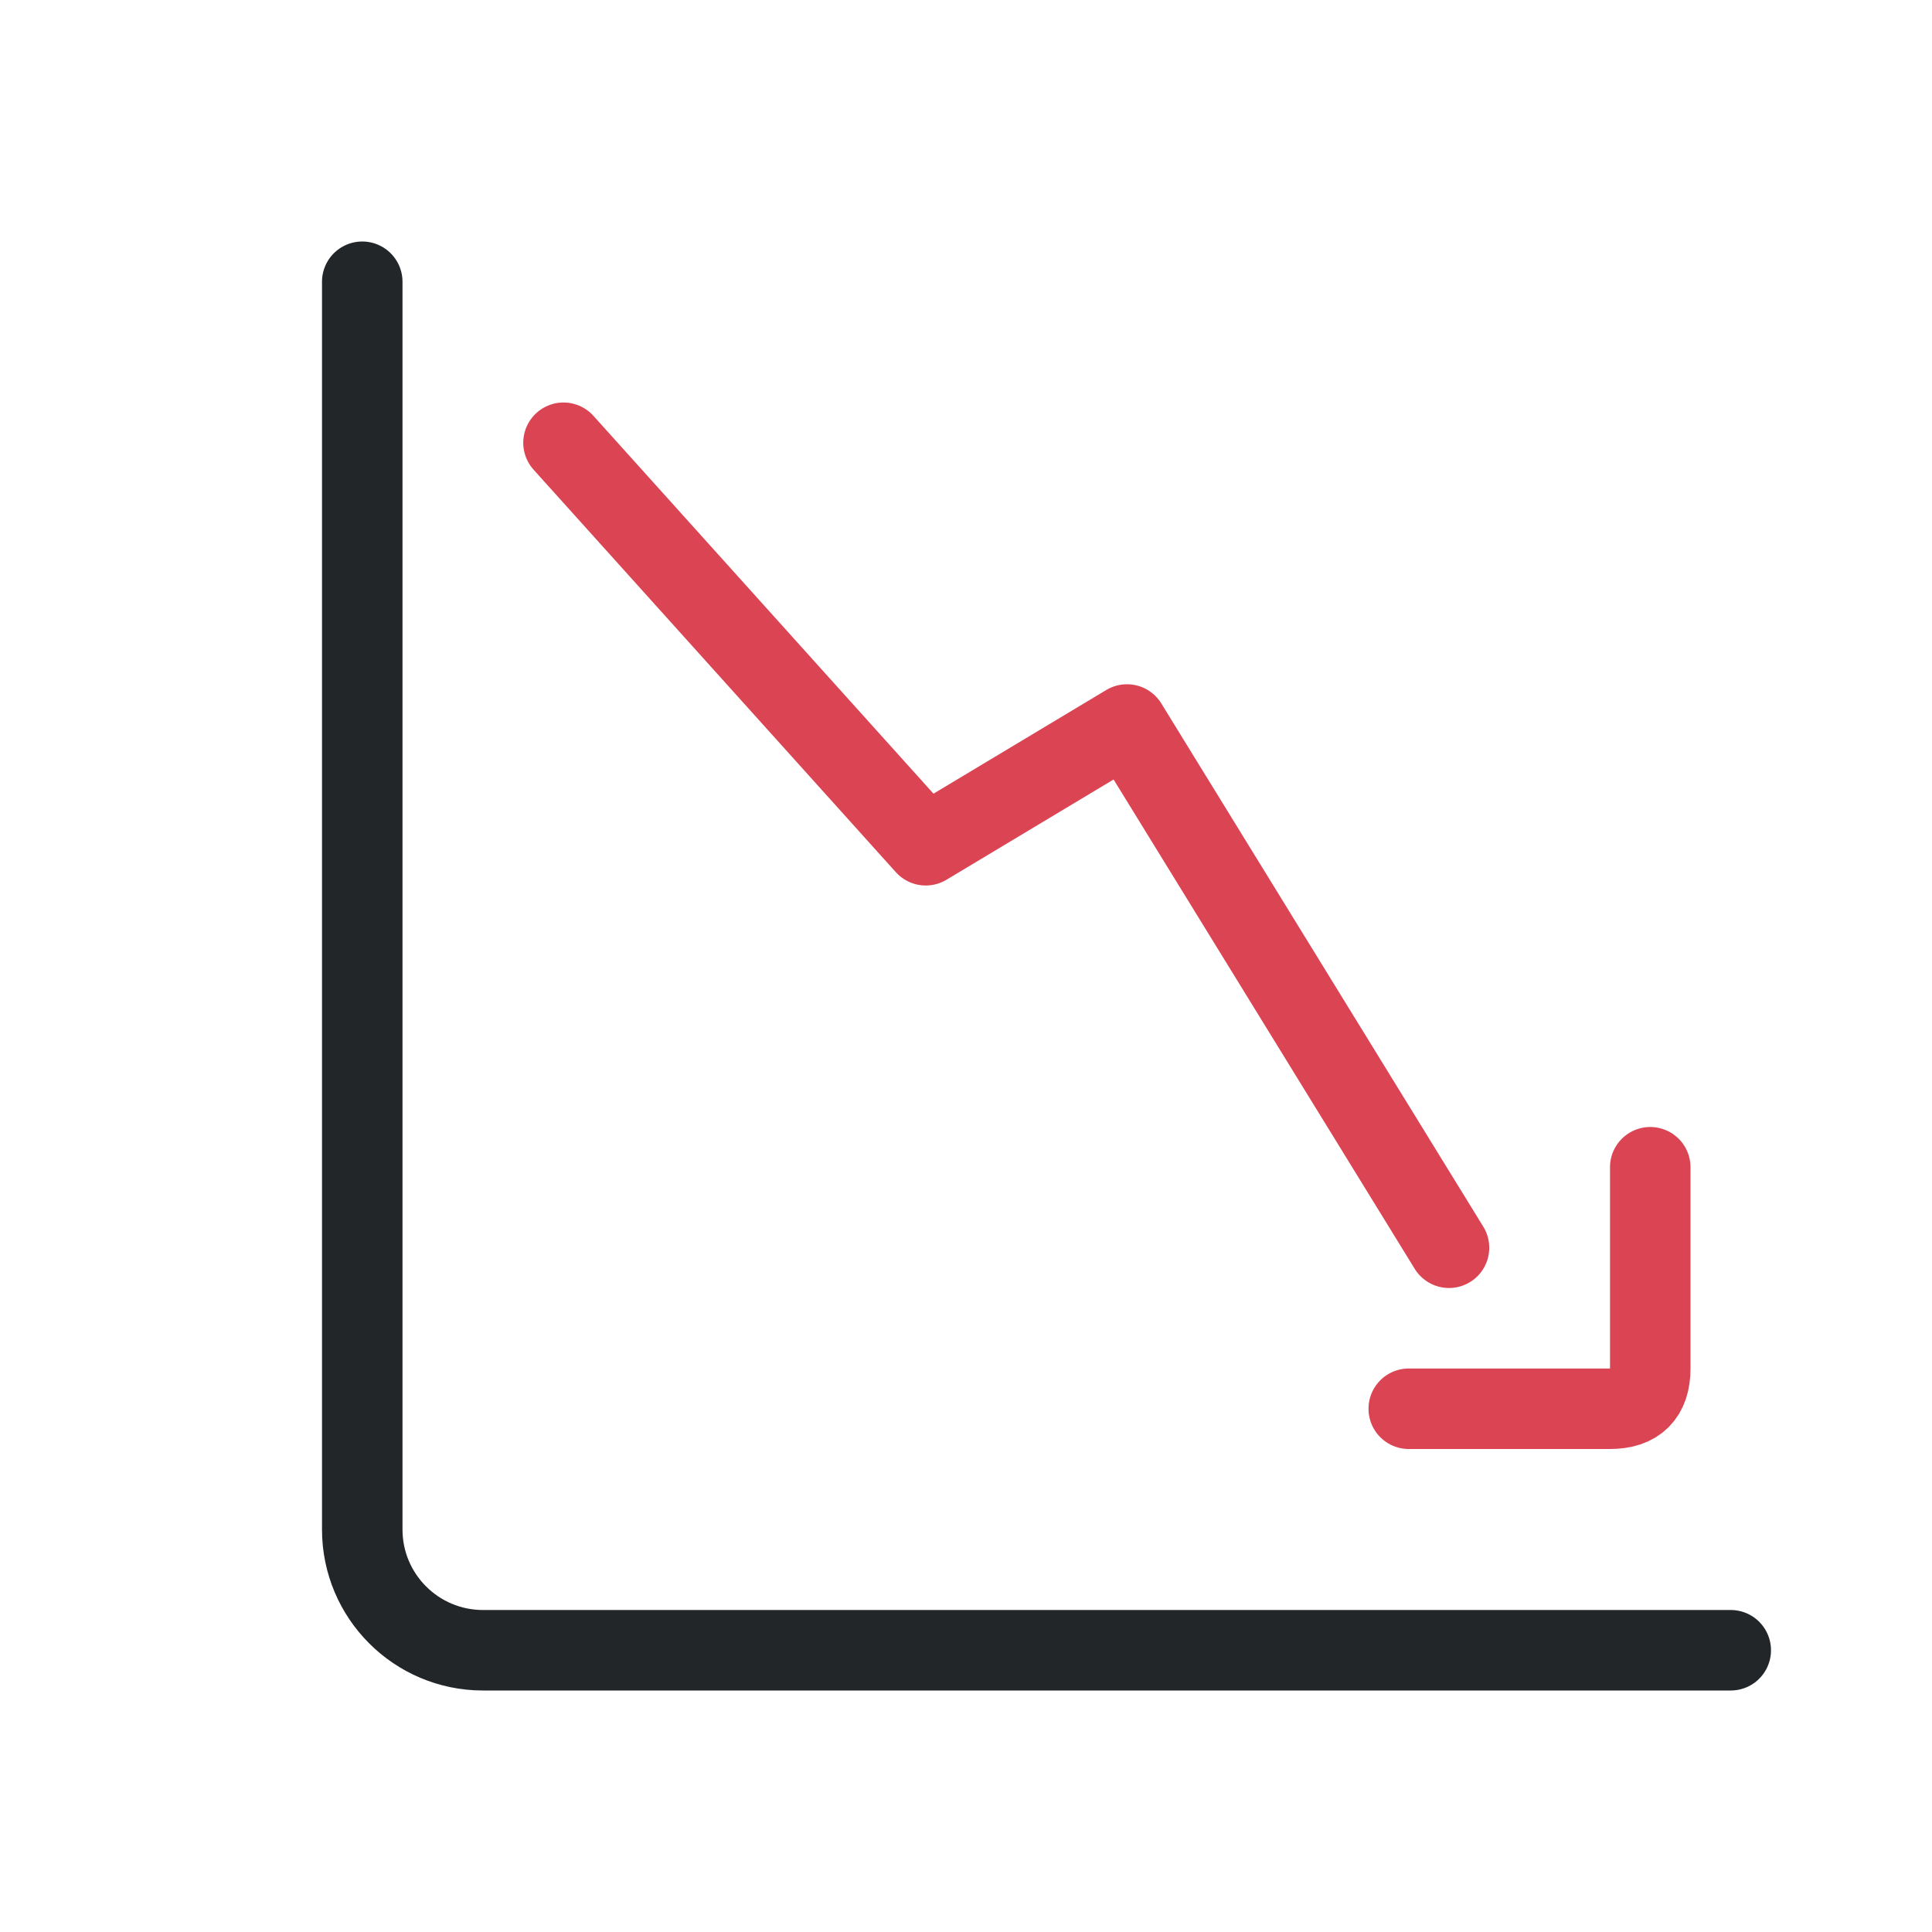
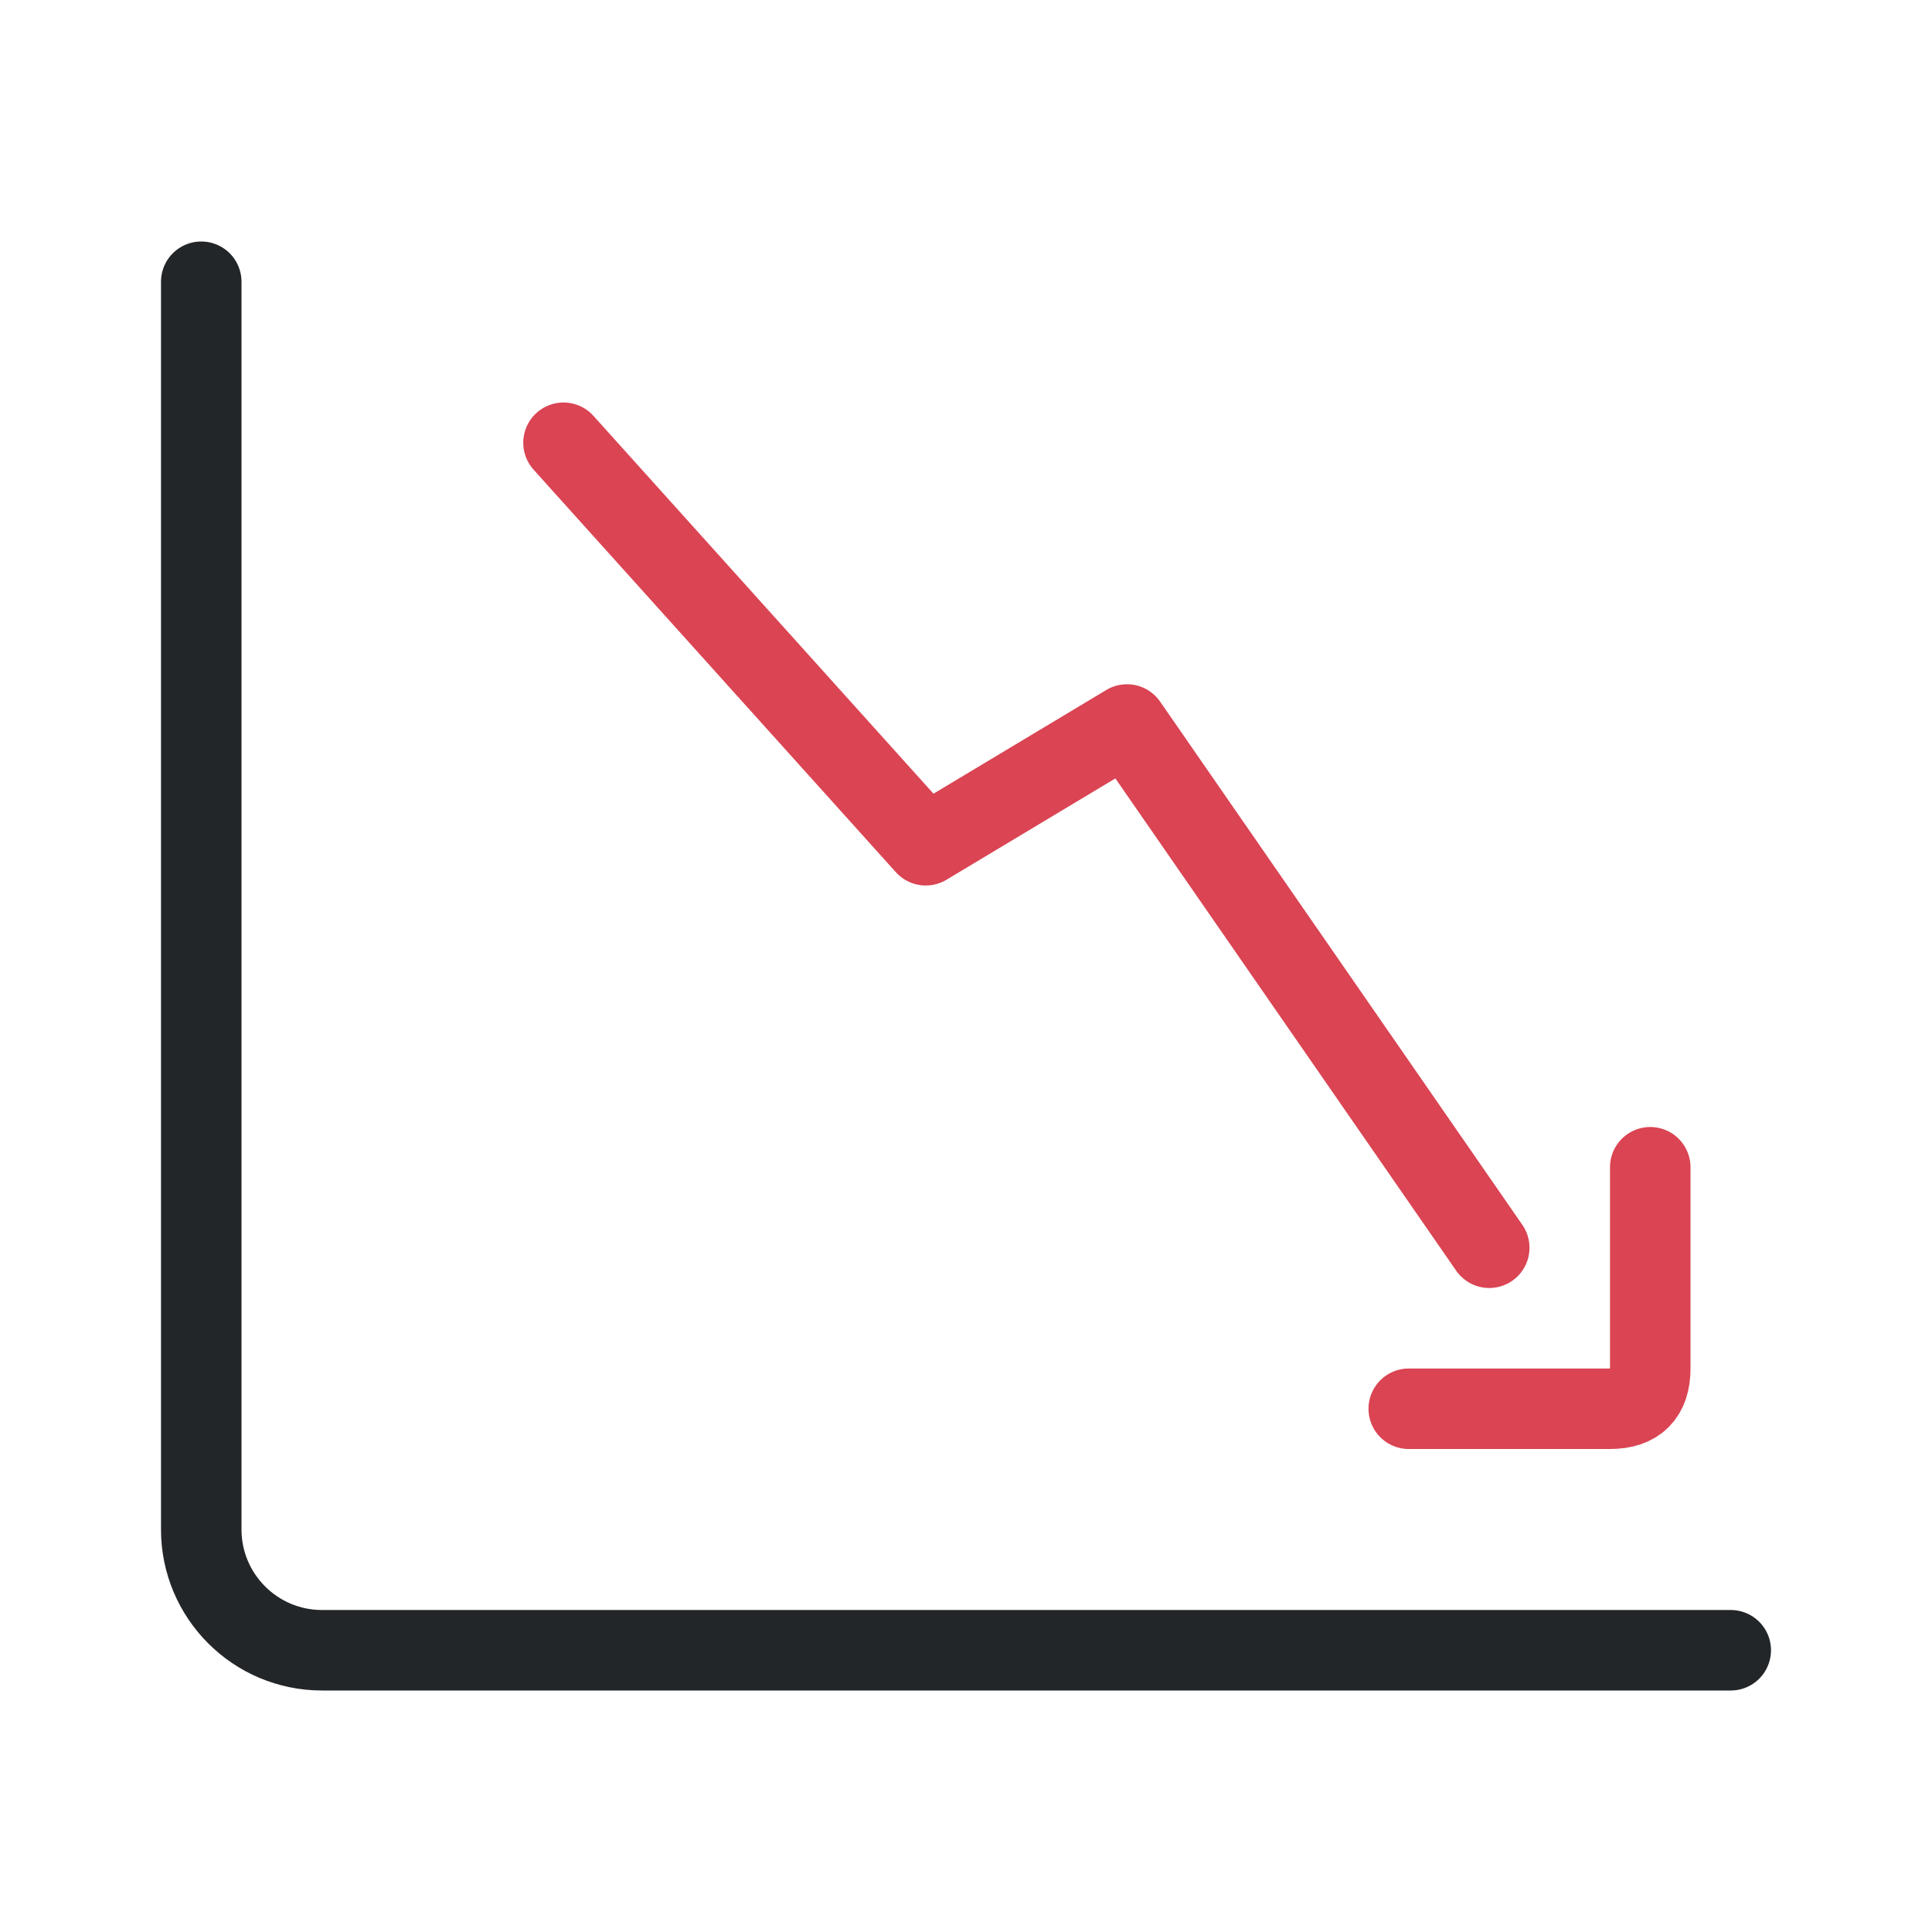
<svg xmlns="http://www.w3.org/2000/svg" width="24" height="24" viewBox="0 0 24 24" version="1.1" id="svg1">
  <defs id="defs1">
    <style id="current-color-scheme">.ColorScheme-Text { color:#232629; } .ColorScheme-NegativeText { color:#da4453; }</style>
  </defs>
  <g transform="translate(1,1)">
-     <path id="axes" d="M 3.5,2.5 V 18 A 1.5,1.5 45 0 0 5,19.5 h 15.5" fill="none" stroke="currentColor" stroke-width="1" stroke-linecap="round" class="ColorScheme-Text" />
-     <path class="ColorScheme-NegativeText" d="M6 4.5l4.5 5 2.5-1.5 4 6.5" fill="none" stroke="currentColor" stroke-linecap="round" stroke-linejoin="round" />
-     <path class="ColorScheme-NegativeText" d="M16.5 14.5H19q.5 0 .5-.5v-2.5" fill="none" stroke="currentColor" stroke-linecap="round" stroke-linejoin="round" transform="translate(0 2)" />
+     <path id="axes" d="M 1.5,2.5 V 18 c 0,0.828 0.672,1.5 1.5,1.5 h 17.5" fill="none" stroke="currentColor" stroke-width="1" stroke-linecap="round" class="ColorScheme-Text" />
+     <path class="ColorScheme-NegativeText" d="m 6,4.5 4.5,5 2.5,-1.5 4.5,6.5" fill="none" stroke="currentColor" stroke-linecap="round" stroke-linejoin="round" id="path1" />
+     <path class="ColorScheme-NegativeText" d="M16.5 14.5H19q.5 0 .5-.5v-2.5" fill="none" stroke="currentColor" stroke-linecap="round" stroke-linejoin="round" transform="translate(0 2)" id="path2" />
  </g>
</svg>
